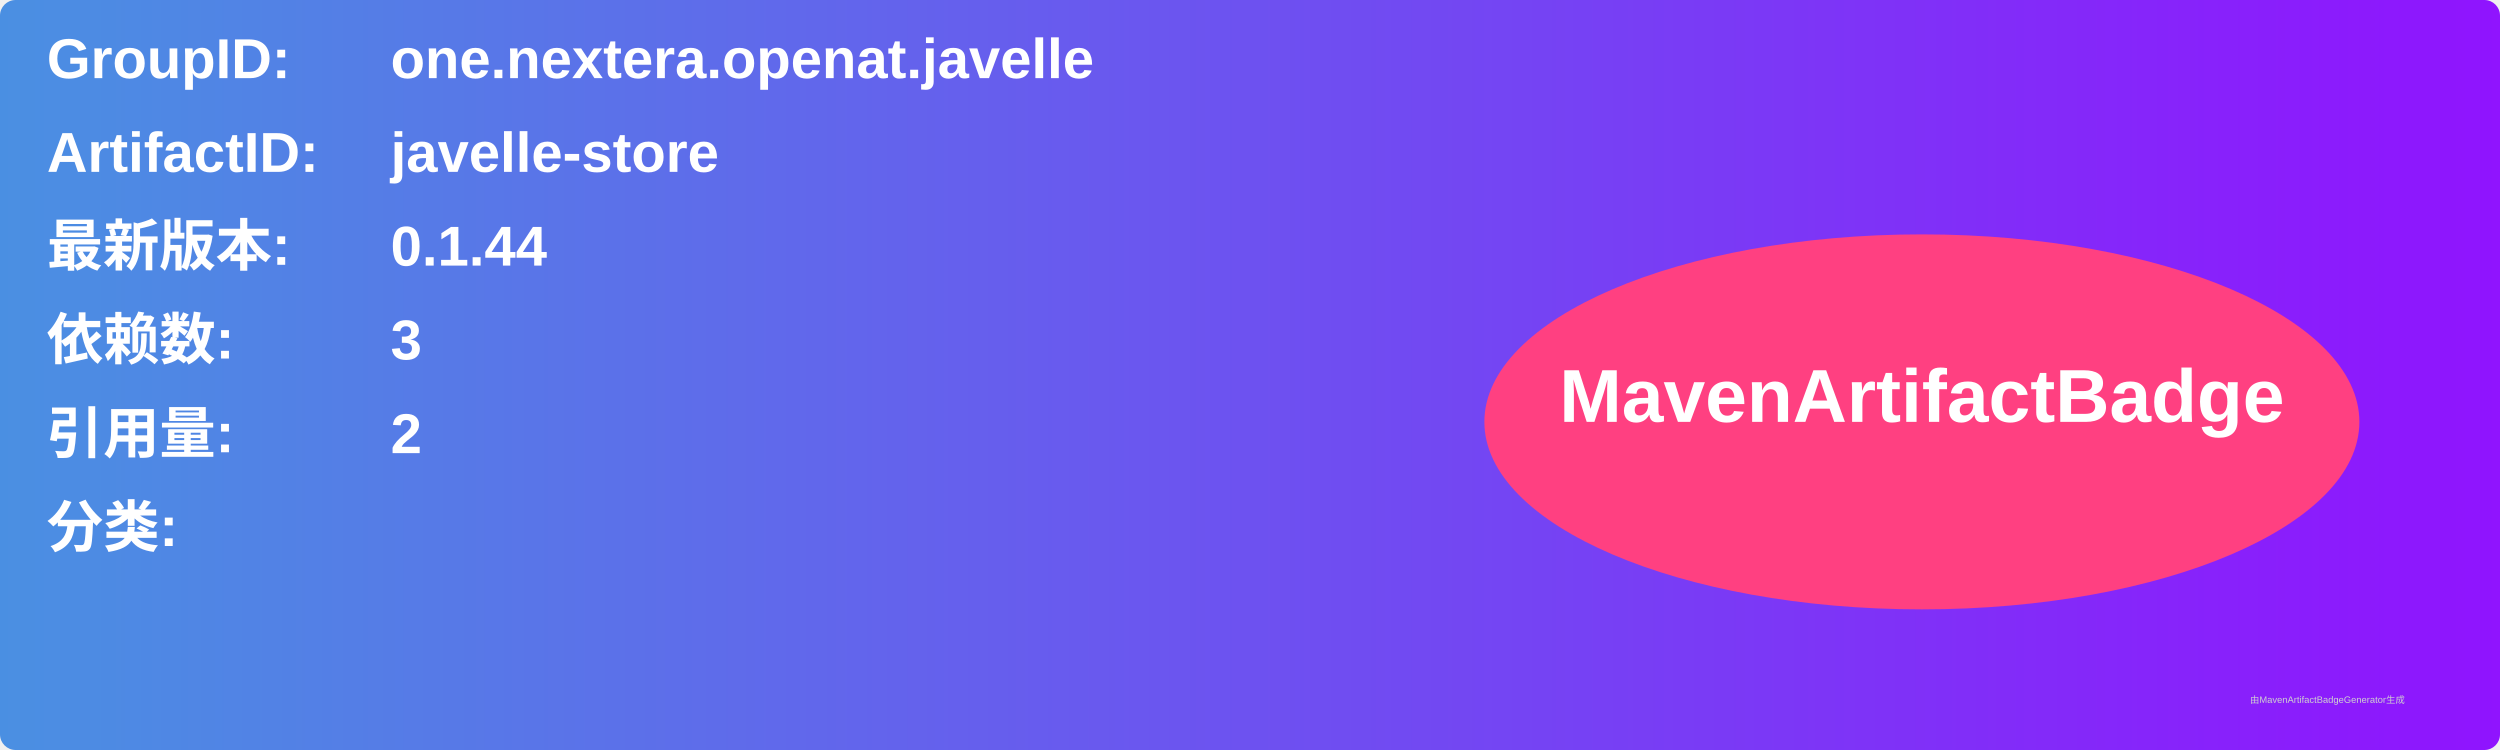
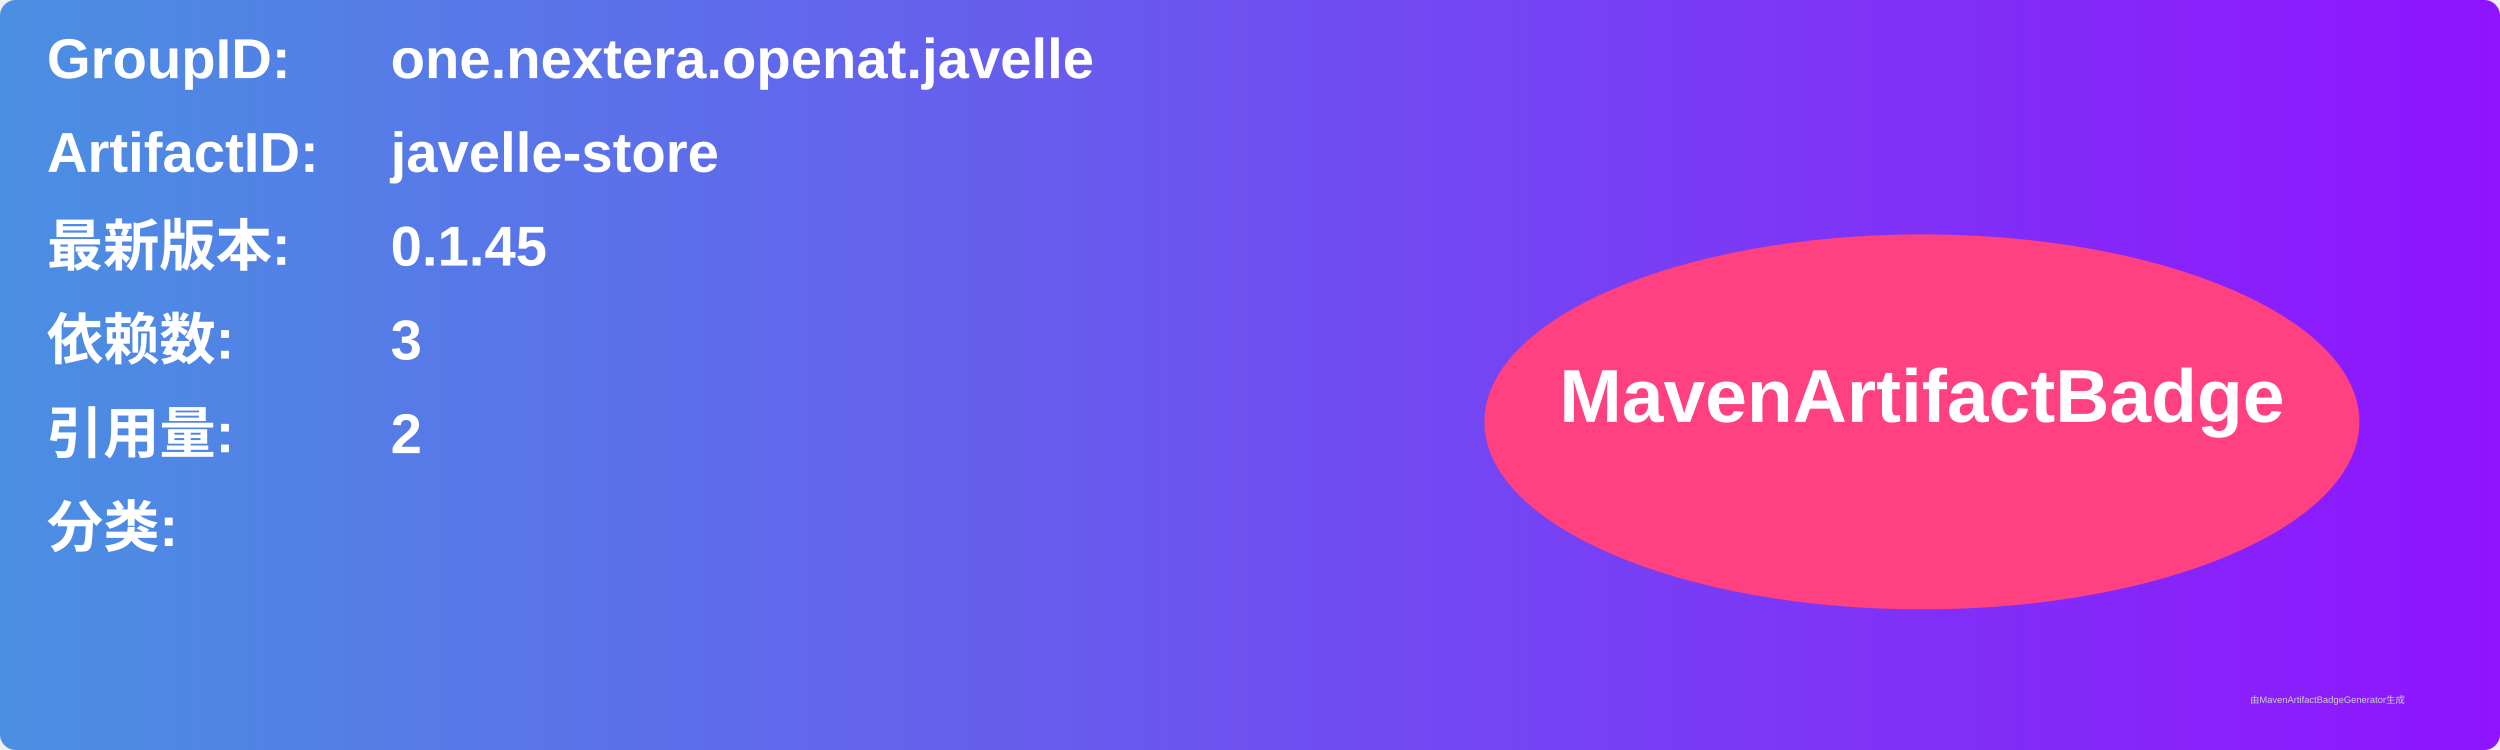
<svg xmlns="http://www.w3.org/2000/svg" width="800" height="240" viewBox="0 0 800 240">
  <linearGradient id="grad" x1="0%" y1="0%" x2="100%" y2="0%">
    <stop offset="0%" stop-color="#4a90e2" />
    <stop offset="100%" stop-color="#9013fe" />
  </linearGradient>
  <rect width="100%" height="100%" rx="5" ry="5" fill="url(#grad)" />
  <g transform="translate(15, 15)">
    <text x="0" y="10" font-family="Arial" font-size="18" fill="white" font-weight="bold" width="260">GroupID:</text>
    <text x="110" y="10" font-family="Arial" font-size="18" fill="white" font-weight="bold" width="460">one.nextera.openat.javelle</text>
    <text x="0" y="40" font-family="Arial" font-size="18" fill="white" font-weight="bold" width="260">ArtifactID:</text>
    <text x="110" y="40" font-family="Arial" font-size="18" fill="white" font-weight="bold" width="460">javelle-store</text>
    <text x="0" y="70" font-family="Arial" font-size="18" fill="white" font-weight="bold">最新版本:</text>
    <text x="110" y="70" font-family="Arial" font-size="18" fill="white" font-weight="bold">
-       <tspan font-weight="bold">0.1.44</tspan>
+       <tspan font-weight="bold">0.1.45</tspan>
    </text>
    <text x="0" y="100" font-family="Arial" font-size="18" fill="white" font-weight="bold">依赖数: </text>
    <text x="110" y="100" font-family="Arial" font-size="18" fill="white">
      <tspan font-weight="bold">3</tspan>
    </text>
    <text x="0" y="130" font-family="Arial" font-size="18" fill="white" font-weight="bold">引用量: </text>
    <text x="110" y="130" font-family="Arial" font-size="18" fill="white">
      <tspan font-weight="bold">2</tspan>
    </text>
    <text x="0" y="160" font-family="Arial" font-size="18" fill="white" font-weight="bold">分类:</text>
    <text x="10" y="190" font-family="Arial" font-size="10" fill="white">
      <tspan font-weight="bold" />
    </text>
    <ellipse cx="600" cy="120" rx="140" ry="60" fill="#ff4081" />
    <text x="600" y="120" text-anchor="middle" font-family="Arial" font-size="24" fill="white" font-weight="bold">MavenArtifactBadge</text>
  </g>
  <text x="720" y="225" font-family="Arial" font-size="3" fill="#d0d0d0">由MavenArtifactBadgeGenerator生成</text>
</svg>
